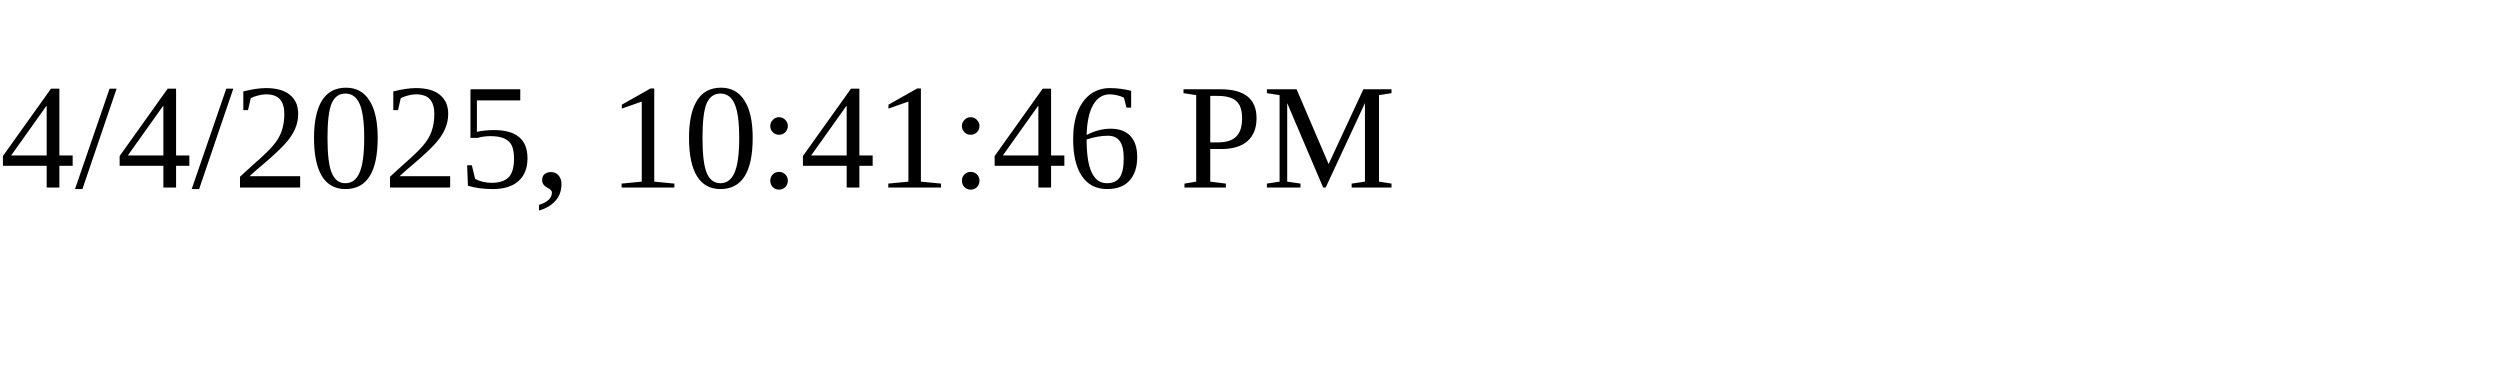
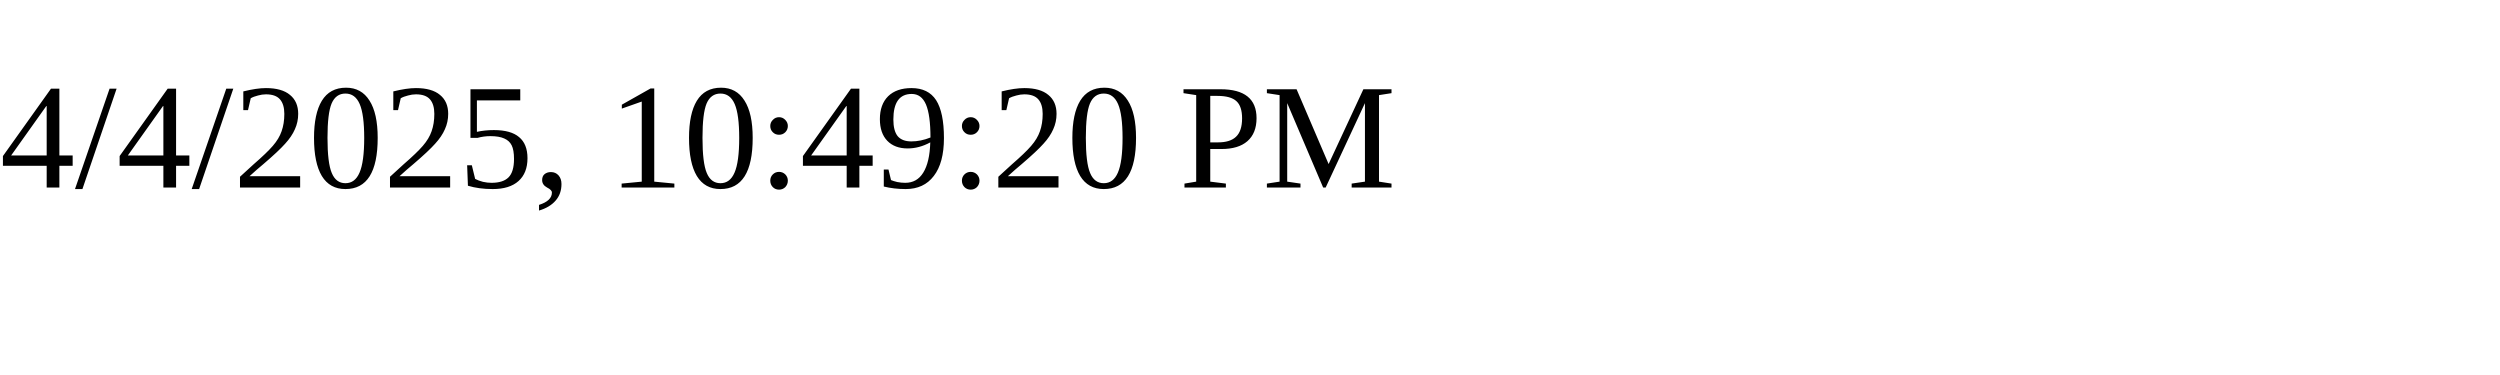
<svg xmlns="http://www.w3.org/2000/svg" height="30" width="200">
-   <text x="0" y="15">4/4/2025, 10:41:46 PM</text>
+   <text x="0" y="15">4/4/2025, 10:49:20 PM</text>
</svg>
